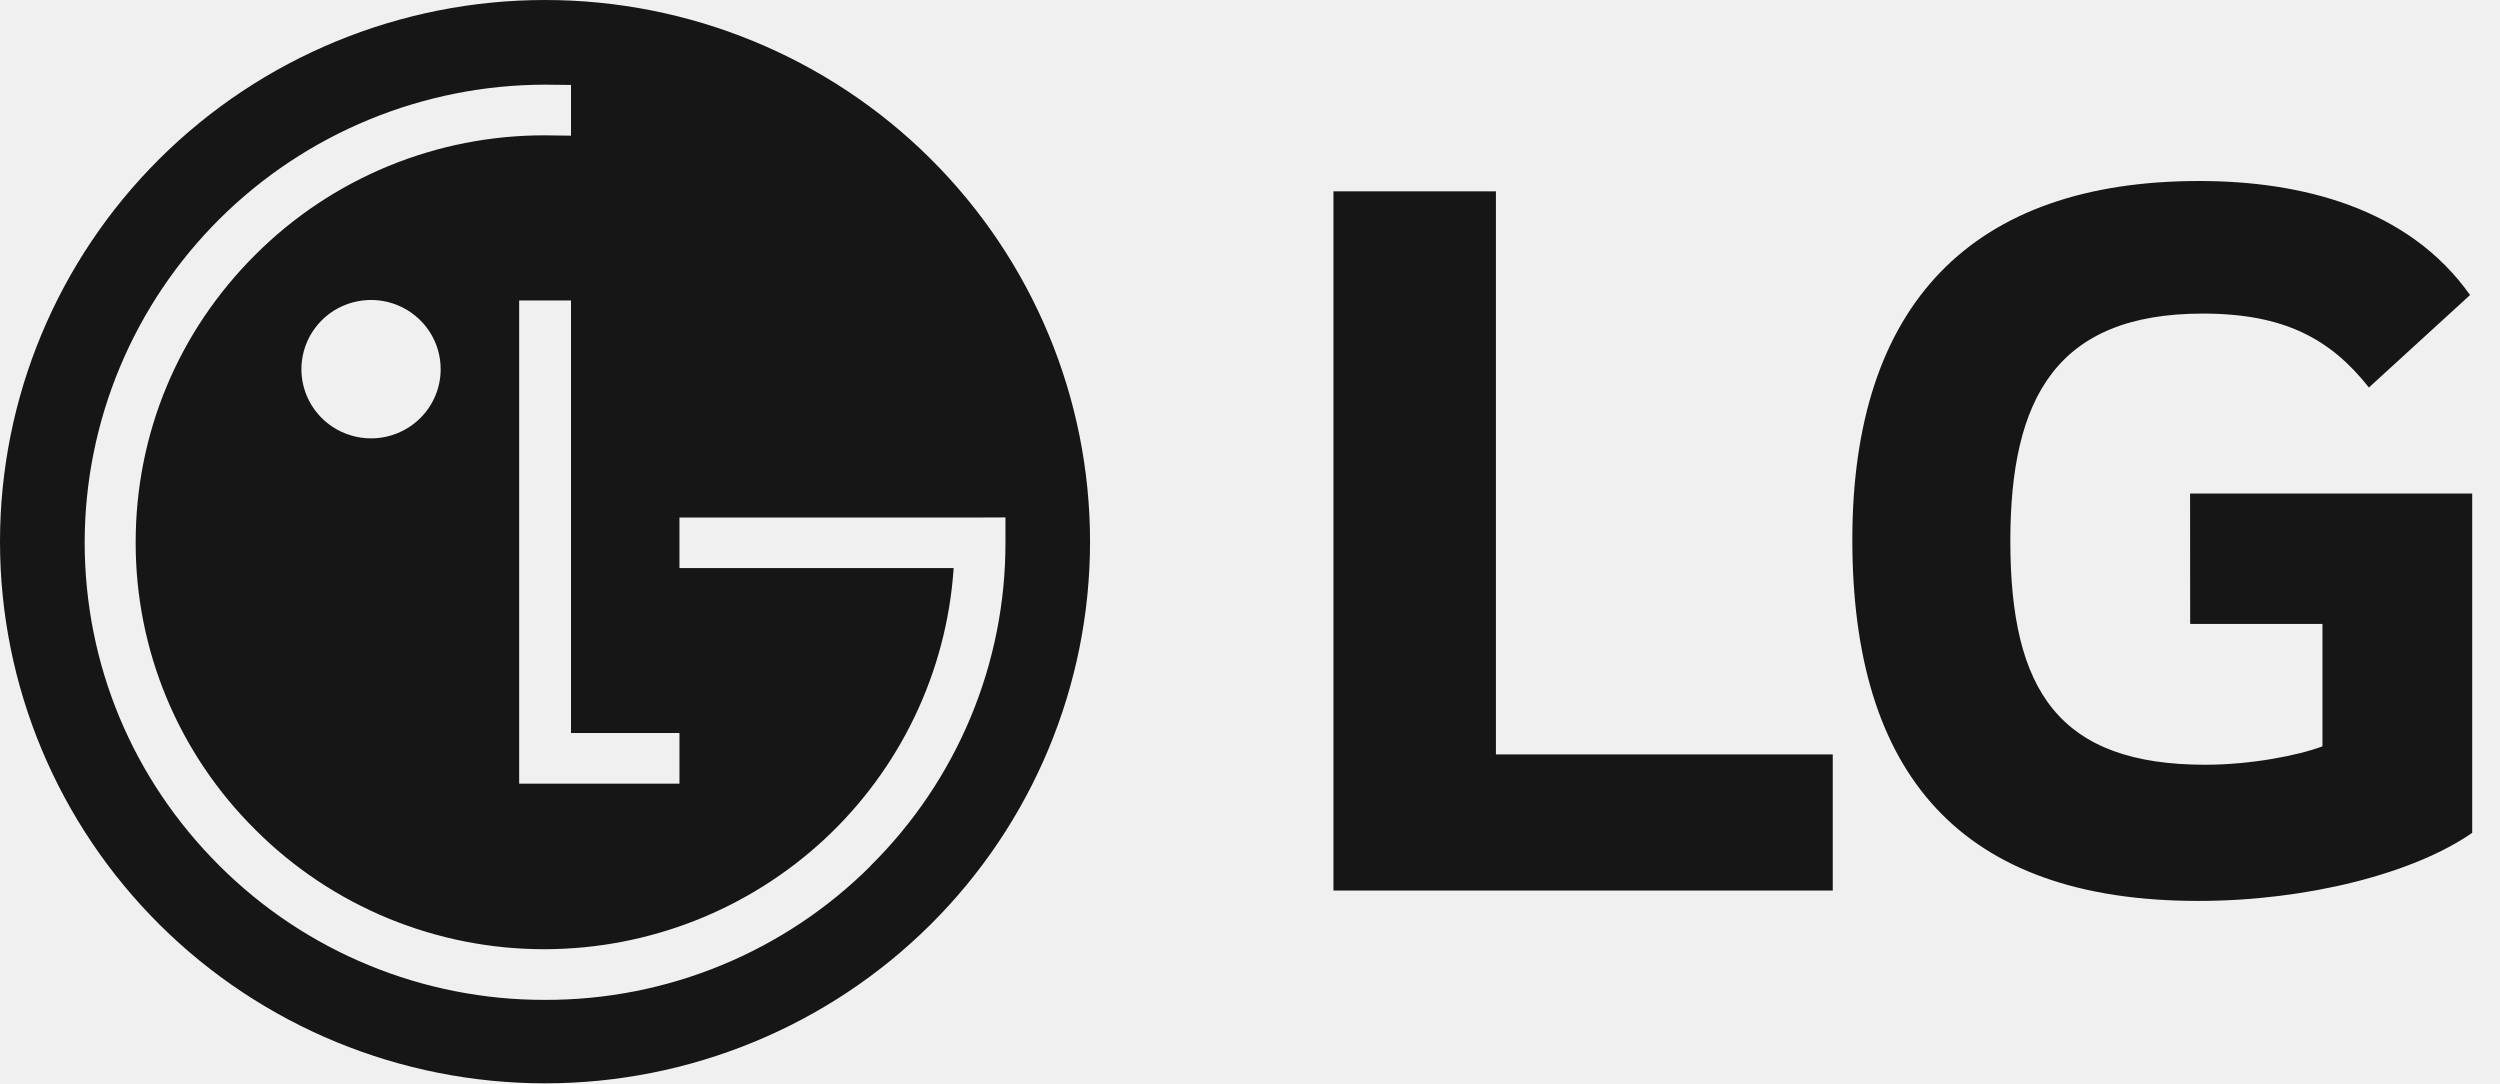
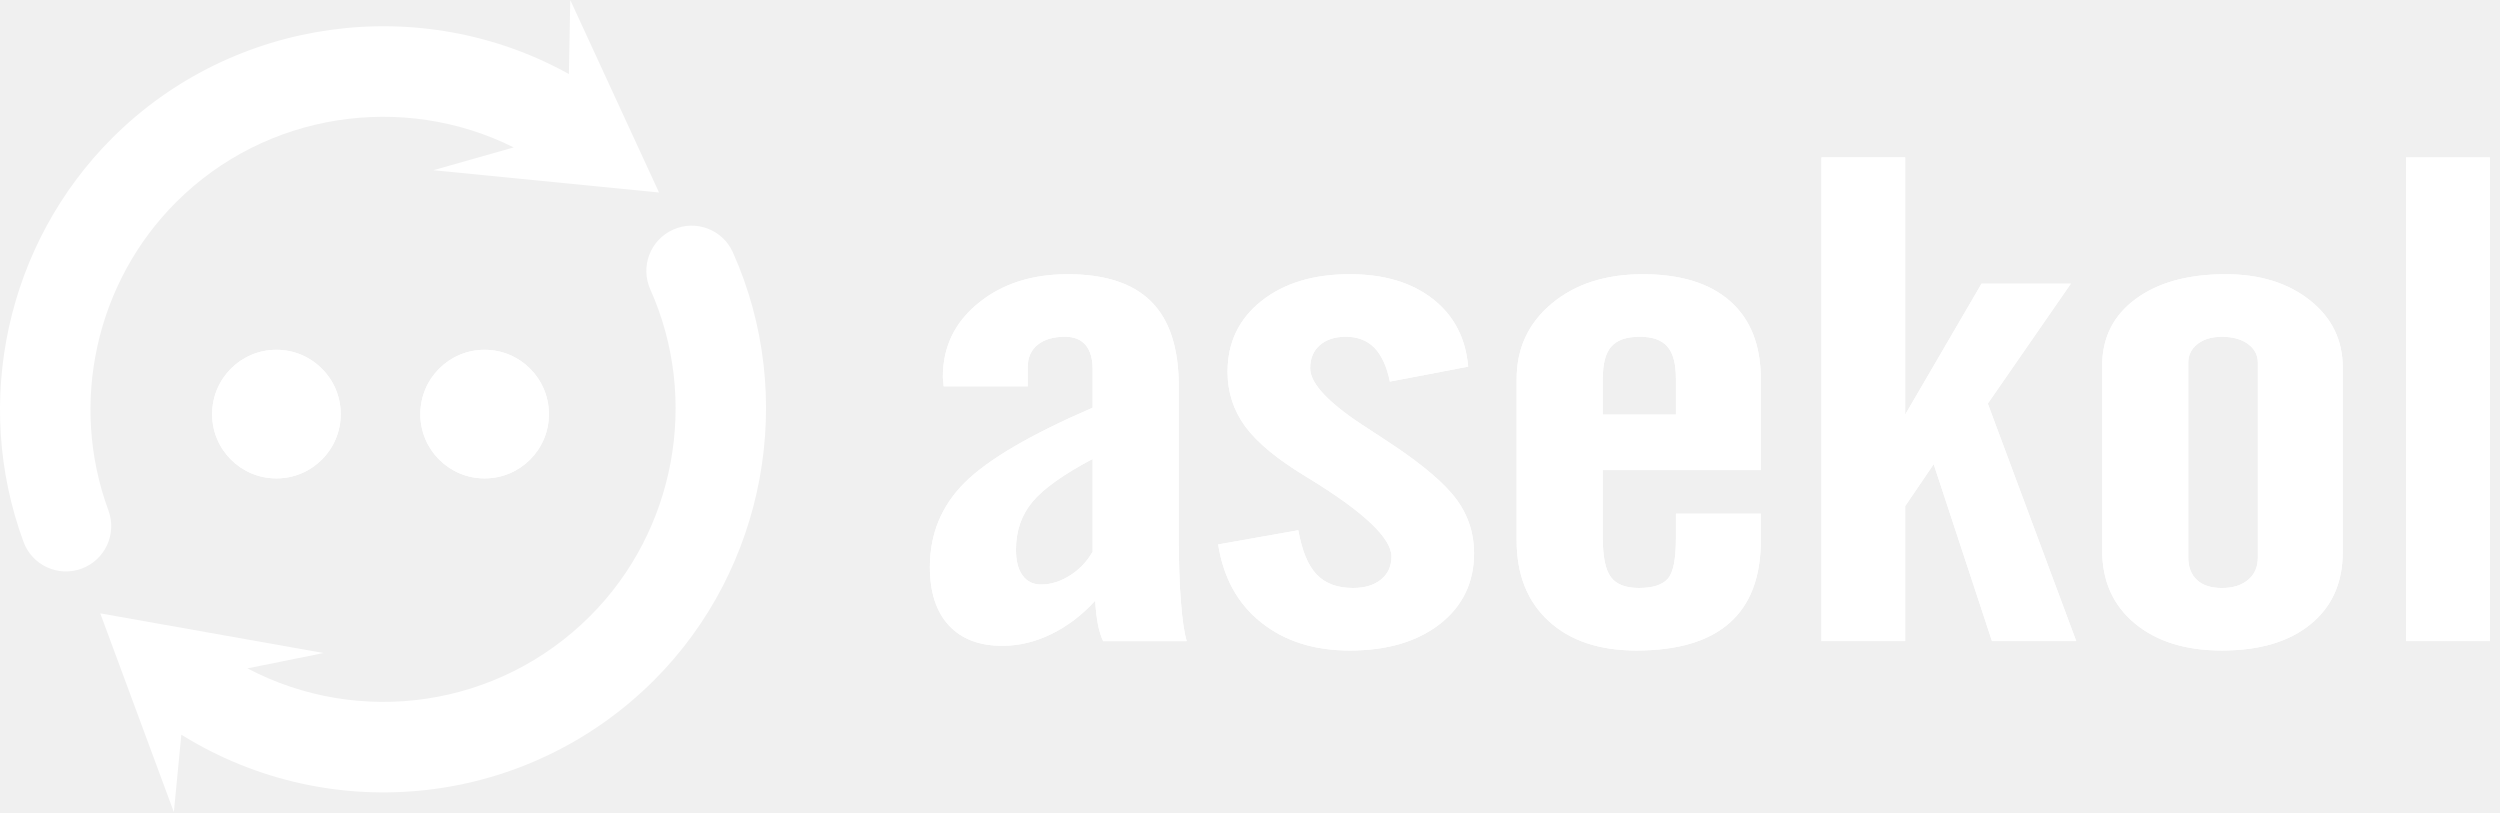
- <svg xmlns="http://www.w3.org/2000/svg" width="60" height="26" viewBox="0 0 60 26" fill="none">
-   <path d="M35.902 18.106H43.986V21.373H32.003V4.592H35.902V18.106ZM52.564 14.975H55.739V17.912C55.155 18.133 54.013 18.354 52.928 18.354C49.417 18.354 48.248 16.582 48.248 12.983C48.248 9.548 49.36 7.526 52.868 7.526C54.824 7.526 55.934 8.135 56.854 9.3L59.281 7.081C57.798 4.98 55.212 4.344 52.782 4.344C47.323 4.344 44.456 7.305 44.456 12.953C44.456 18.575 47.044 21.622 52.757 21.622C55.378 21.622 57.939 20.958 59.333 19.988V11.845H52.562L52.564 14.975ZM13.081 0C16.55 0 19.877 1.37 22.33 3.808C24.783 6.246 26.161 9.552 26.161 13C26.161 16.448 24.783 19.754 22.33 22.192C19.877 24.63 16.55 26 13.081 26C9.611 26 6.284 24.63 3.831 22.192C1.378 19.754 0 16.448 0 13C0 9.552 1.378 6.246 3.831 3.808C6.284 1.37 9.611 0 13.081 0ZM20.893 20.779C21.922 19.761 22.738 18.551 23.294 17.218C23.85 15.885 24.135 14.455 24.131 13.012V12.418L23.587 12.42H16.307V13.634H22.888L22.885 13.671C22.712 16.139 21.605 18.451 19.787 20.142C17.968 21.832 15.573 22.775 13.083 22.781C11.792 22.785 10.513 22.533 9.32 22.042C8.127 21.55 7.044 20.829 6.134 19.919C5.219 19.014 4.493 17.937 3.999 16.752C3.505 15.566 3.253 14.295 3.256 13.012C3.256 10.405 4.279 7.953 6.134 6.108C7.044 5.199 8.127 4.478 9.319 3.987C10.511 3.496 11.79 3.245 13.081 3.248L13.704 3.256V2.039L13.083 2.032C10.154 2.035 7.345 3.193 5.273 5.251C3.202 7.31 2.036 10.101 2.032 13.012C2.032 15.946 3.182 18.703 5.268 20.779C6.292 21.802 7.509 22.613 8.85 23.165C10.191 23.718 11.629 24 13.081 23.997C14.533 24.001 15.972 23.719 17.313 23.166C18.655 22.614 19.873 21.802 20.898 20.779M13.704 17.592V7.211H12.46V18.808H16.307V17.592H13.704ZM10.576 8.865C10.577 8.536 10.48 8.214 10.297 7.941C10.114 7.667 9.853 7.453 9.547 7.327C9.242 7.2 8.906 7.167 8.581 7.231C8.256 7.294 7.958 7.452 7.724 7.685C7.49 7.917 7.331 8.213 7.266 8.536C7.201 8.858 7.234 9.192 7.361 9.496C7.488 9.8 7.702 10.059 7.978 10.242C8.253 10.424 8.577 10.521 8.907 10.521C9.349 10.52 9.773 10.346 10.086 10.035C10.399 9.725 10.575 9.304 10.576 8.865Z" fill="#161616" />
+ <svg xmlns="http://www.w3.org/2000/svg" width="711" height="231" viewBox="0 0 711 231" fill="none">
+   <g clip-path="url(#clip0_1092_795)">
+     <path d="M311.476 170.829C307.748 174.912 303.605 178.083 299.027 180.309C294.456 182.56 289.792 183.668 285.056 183.668C278.501 183.668 273.431 181.733 269.845 177.84C266.253 173.969 264.455 168.436 264.455 161.256C264.455 151.856 267.747 143.856 274.337 137.28C280.939 130.697 293.058 123.595 310.747 115.948V105.033C310.747 102.02 310.073 99.708 308.757 98.136C307.413 96.556 305.462 95.771 302.878 95.771C299.584 95.771 296.991 96.535 295.115 98.041C293.235 99.572 292.307 101.636 292.307 104.284V109.864H268.38C268.38 109.557 268.339 109.113 268.259 108.527C268.181 107.955 268.147 107.505 268.147 107.185C268.147 98.665 271.515 91.681 278.236 86.211C284.972 80.723 293.437 77.989 303.661 77.989C314.34 77.989 322.267 80.601 327.46 85.829C332.644 91.028 335.246 99.035 335.246 109.864V153.185C335.246 160.008 335.439 165.963 335.847 171.048C336.231 176.145 336.787 179.913 337.495 182.332H313.733C313.097 180.977 312.597 179.389 312.253 177.591C311.892 175.769 311.627 173.507 311.476 170.829ZM310.747 156.907V130.519C302.462 134.908 296.757 138.965 293.636 142.717C290.508 146.459 288.943 150.985 288.943 156.327C288.943 159.497 289.559 161.943 290.815 163.647C292.07 165.376 293.828 166.236 296.085 166.236C298.835 166.236 301.547 165.392 304.247 163.701C306.94 162.02 309.112 159.743 310.747 156.907Z" fill="white" />
+     <path d="M346.444 154.835L369.24 150.8C370.289 156.663 372.02 160.853 374.475 163.405C376.945 165.963 380.377 167.225 384.801 167.225C388.14 167.225 390.792 166.42 392.779 164.804C394.752 163.176 395.737 161.011 395.737 158.279C395.737 153.015 387.772 145.513 371.828 135.801C371.669 135.671 371.461 135.551 371.243 135.439C363.235 130.595 357.537 125.88 354.165 121.305C350.807 116.725 349.115 111.541 349.115 105.748C349.115 97.421 352.316 90.72 358.728 85.623C365.136 80.539 373.519 77.985 383.867 77.985C393.595 77.985 401.456 80.328 407.476 85.016C413.473 89.692 416.84 96.113 417.552 104.269L395.281 108.527C394.405 104.243 392.94 101.047 390.916 98.941C388.859 96.835 386.147 95.771 382.756 95.771C379.605 95.771 377.124 96.6 375.317 98.197C373.497 99.82 372.612 102.007 372.612 104.733C372.612 109.189 378.147 114.948 389.237 121.995C392.236 123.973 394.565 125.511 396.219 126.589C405.041 132.504 411.075 137.695 414.336 142.165C417.587 146.651 419.227 151.701 419.227 157.261C419.227 165.671 415.992 172.369 409.54 177.44C403.068 182.476 394.524 185.011 383.893 185.011C373.756 185.011 365.341 182.355 358.691 177.032C352.024 171.748 347.936 164.34 346.444 154.835Z" fill="white" />
+     <path d="M431.333 153.683V107.827C431.333 99.035 434.669 91.871 441.356 86.301C448.019 80.764 456.624 77.988 467.205 77.988C478.003 77.988 486.301 80.565 492.085 85.692C497.893 90.836 500.779 98.215 500.779 107.827V133.68H455.836V153.115C455.836 158.427 456.612 162.107 458.159 164.156C459.715 166.22 462.358 167.225 466.11 167.225C470.031 167.225 472.749 166.356 474.304 164.612C475.867 162.891 476.628 159.047 476.628 153.115V146.092H500.779V153.683C500.779 164.056 497.836 171.877 491.923 177.119C486.007 182.375 477.157 185.009 465.42 185.009C454.855 185.009 446.525 182.231 440.464 176.648C434.377 171.083 431.333 163.42 431.333 153.683ZM455.836 117.911H476.628V107.655C476.628 103.405 475.812 100.363 474.172 98.536C472.548 96.684 469.952 95.771 466.355 95.771C462.609 95.771 459.916 96.684 458.279 98.536C456.639 100.363 455.836 103.405 455.836 107.655V117.911Z" fill="white" />
+     <path d="M518.016 182.328V44.772H541.833V117.921L563.544 80.684H588.94L565.331 114.787L590.481 182.328H566.516L549.939 132.013L541.833 143.933V182.328H518.016Z" fill="white" />
+     <path d="M597.861 103.962C597.861 96.04 601.02 89.734 607.375 85.033C613.728 80.349 622.257 77.987 632.957 77.987C642.727 77.987 650.721 80.472 656.957 85.421C663.179 90.362 666.281 96.733 666.281 104.524V156.956C666.281 165.698 663.249 172.554 657.117 177.537C651.013 182.524 642.603 185.008 631.888 185.008C621.581 185.008 613.317 182.438 607.136 177.294C600.948 172.16 597.861 165.24 597.861 156.569V103.962ZM622.341 158.476C622.341 161.282 623.164 163.438 624.831 164.956C626.457 166.469 628.828 167.233 631.888 167.233C635.036 167.233 637.54 166.454 639.38 164.882C641.221 163.362 642.136 161.209 642.136 158.476V103.196C642.136 100.978 641.195 99.174 639.304 97.817C637.421 96.454 634.959 95.777 631.888 95.777C629.065 95.777 626.749 96.454 624.991 97.817C623.235 99.174 622.341 100.978 622.341 103.196V158.476Z" fill="white" />
+     <path d="M684.296 182.328H708.123V44.775H684.296V182.328Z" fill="white" />
+     <path d="M311.476 170.829C307.748 174.912 303.605 178.083 299.027 180.309C294.456 182.56 289.792 183.668 285.056 183.668C278.501 183.668 273.431 181.733 269.845 177.84C266.253 173.969 264.455 168.436 264.455 161.256C264.455 151.856 267.747 143.856 274.337 137.28C280.939 130.697 293.058 123.595 310.747 115.948V105.033C310.747 102.02 310.073 99.708 308.757 98.136C307.413 96.556 305.462 95.771 302.878 95.771C299.584 95.771 296.991 96.535 295.115 98.041C293.235 99.572 292.307 101.636 292.307 104.284V109.864H268.38C268.38 109.557 268.339 109.113 268.259 108.527C268.181 107.955 268.147 107.505 268.147 107.185C268.147 98.665 271.515 91.681 278.236 86.211C284.972 80.723 293.437 77.989 303.661 77.989C314.34 77.989 322.267 80.601 327.46 85.829C332.644 91.028 335.246 99.035 335.246 109.864V153.185C335.246 160.008 335.439 165.963 335.847 171.048C336.231 176.145 336.787 179.913 337.495 182.332H313.733C313.097 180.977 312.597 179.389 312.253 177.591C311.892 175.769 311.627 173.507 311.476 170.829ZM310.747 156.907V130.519C302.462 134.908 296.757 138.965 293.636 142.717C290.508 146.459 288.943 150.985 288.943 156.327C288.943 159.497 289.559 161.943 290.815 163.647C292.07 165.376 293.828 166.236 296.085 166.236C298.835 166.236 301.547 165.392 304.247 163.701C306.94 162.02 309.112 159.743 310.747 156.907Z" fill="white" />
+     <path d="M346.444 154.835L369.24 150.8C370.289 156.663 372.02 160.853 374.475 163.405C376.945 165.963 380.377 167.225 384.801 167.225C388.14 167.225 390.792 166.42 392.779 164.804C394.752 163.176 395.737 161.011 395.737 158.279C395.737 153.015 387.772 145.513 371.828 135.801C371.669 135.671 371.461 135.551 371.243 135.439C363.235 130.595 357.537 125.88 354.165 121.305C350.807 116.725 349.115 111.541 349.115 105.748C349.115 97.421 352.316 90.72 358.728 85.623C365.136 80.539 373.519 77.985 383.867 77.985C393.595 77.985 401.456 80.328 407.476 85.016C413.473 89.692 416.84 96.113 417.552 104.269L395.281 108.527C394.405 104.243 392.94 101.047 390.916 98.941C388.859 96.835 386.147 95.771 382.756 95.771C379.605 95.771 377.124 96.6 375.317 98.197C373.497 99.82 372.612 102.007 372.612 104.733C372.612 109.189 378.147 114.948 389.237 121.995C392.236 123.973 394.565 125.511 396.219 126.589C405.041 132.504 411.075 137.695 414.336 142.165C417.587 146.651 419.227 151.701 419.227 157.261C419.227 165.671 415.992 172.369 409.54 177.44C403.068 182.476 394.524 185.011 383.893 185.011C373.756 185.011 365.341 182.355 358.691 177.032C352.024 171.748 347.936 164.34 346.444 154.835Z" fill="white" />
+     <path d="M431.333 153.683V107.827C431.333 99.035 434.669 91.871 441.356 86.301C448.019 80.764 456.624 77.988 467.205 77.988C478.003 77.988 486.301 80.565 492.085 85.692C497.893 90.836 500.779 98.215 500.779 107.827V133.68H455.836V153.115C455.836 158.427 456.612 162.107 458.159 164.156C459.715 166.22 462.358 167.225 466.11 167.225C470.031 167.225 472.749 166.356 474.304 164.612C475.867 162.891 476.628 159.047 476.628 153.115V146.092H500.779V153.683C500.779 164.056 497.836 171.877 491.923 177.119C486.007 182.375 477.157 185.009 465.42 185.009C454.855 185.009 446.525 182.231 440.464 176.648C434.377 171.083 431.333 163.42 431.333 153.683ZM455.836 117.911H476.628V107.655C476.628 103.405 475.812 100.363 474.172 98.536C472.548 96.684 469.952 95.771 466.355 95.771C462.609 95.771 459.916 96.684 458.279 98.536C456.639 100.363 455.836 103.405 455.836 107.655V117.911Z" fill="white" />
+     <path d="M518.016 182.328V44.772H541.833V117.921L563.544 80.684H588.94L565.331 114.787L590.481 182.328H566.516L549.939 132.013L541.833 143.933V182.328H518.016Z" fill="white" />
+     <path d="M597.861 103.962C597.861 96.04 601.02 89.734 607.375 85.033C613.728 80.349 622.257 77.987 632.957 77.987C642.727 77.987 650.721 80.472 656.957 85.421C663.179 90.362 666.281 96.733 666.281 104.524V156.956C666.281 165.698 663.249 172.554 657.117 177.537C651.013 182.524 642.603 185.008 631.888 185.008C621.581 185.008 613.317 182.438 607.136 177.294C600.948 172.16 597.861 165.24 597.861 156.569V103.962ZM622.341 158.476C622.341 161.282 623.164 163.438 624.831 164.956C626.457 166.469 628.828 167.233 631.888 167.233C635.036 167.233 637.54 166.454 639.38 164.882C641.221 163.362 642.136 161.209 642.136 158.476V103.196C642.136 100.978 641.195 99.174 639.304 97.817C637.421 96.454 634.959 95.777 631.888 95.777C629.065 95.777 626.749 96.454 624.991 97.817C623.235 99.174 622.341 100.978 622.341 103.196V158.476Z" fill="white" />
+     <path d="M684.296 182.328H708.123V44.775H684.296V182.328Z" fill="white" />
+     <path d="M30.842 145.186C19.639 114.811 27.203 80.382 50.092 57.491C75.567 32.036 114.547 26.177 146.108 41.925L123.247 48.406L187.425 54.745L162.184 0.004L161.791 21.052C119.755 -2.261 66.354 4.824 31.887 39.28C1.92 69.252 -7.964 114.312 6.682 154.1C9.124 160.756 16.531 164.184 23.196 161.726C29.873 159.278 33.294 151.87 30.842 145.186ZM208.436 71.782C205.547 65.295 197.917 62.396 191.441 65.309C184.939 68.204 182.041 75.824 184.947 82.316C198.972 113.626 192.088 150.963 167.82 175.211C141.76 201.299 102.22 206.831 70.362 190.088L92 185.719L28.516 174.442L49.447 230.963L51.571 208.943C94.336 235.536 150.008 229.442 186.031 193.439C217.795 161.663 226.804 112.774 208.436 71.782Z" fill="white" />
+     <path d="M96.905 117.787C96.905 127.88 88.722 136.056 78.6 136.056C68.516 136.056 60.325 127.88 60.325 117.787C60.325 107.673 68.516 99.483 78.6 99.483C88.722 99.483 96.905 107.673 96.905 117.787Z" fill="white" />
+     <path d="M156.113 117.787C156.113 127.88 147.929 136.056 137.829 136.056C127.73 136.056 119.539 127.88 119.539 117.787C119.539 107.68 127.73 99.483 137.829 99.483C147.929 99.483 156.113 107.68 156.113 117.787Z" fill="white" />
+     <path d="M96.905 117.787C96.905 127.88 88.722 136.056 78.6 136.056C68.516 136.056 60.325 127.88 60.325 117.787C60.325 107.673 68.516 99.483 78.6 99.483C88.722 99.483 96.905 107.673 96.905 117.787Z" fill="white" />
+     <path d="M156.113 117.787C156.113 127.88 147.929 136.056 137.829 136.056C127.73 136.056 119.539 127.88 119.539 117.787C119.539 107.68 127.73 99.483 137.829 99.483C147.929 99.483 156.113 107.68 156.113 117.787Z" fill="white" />
+   </g>
+   <defs>
+     <clipPath id="clip0_1092_795">
+       <rect width="711" height="231" fill="white" />
+     </clipPath>
+   </defs>
</svg>
